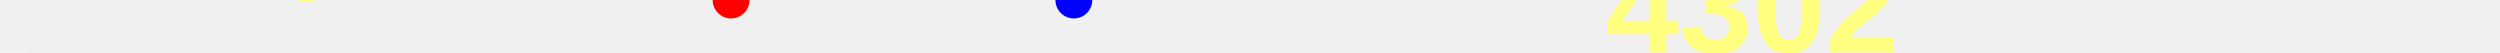
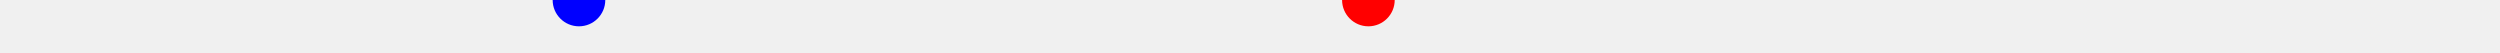
<svg xmlns="http://www.w3.org/2000/svg" baseProfile="full" height="20px" version="1.1" width="950px">
  <defs />
-   <path d="M 150.0 47.5 L 186.138 45.5 L 197.848 45.0 L 210.126 48.0 L 216.066 49.5 L 231.424 47.0 L 258.217 48.0 L 263.791 50.5 L 264.794 50.0 L 265.443 50.0 L 266.167 50.0 L 266.793 50.0 L 273.428 43.5 L 274.02 41.5 L 274.63 40.0 L 277.804 40.0 L 278.715 42.0 L 279.518 43.0 L 280.152 43.0 L 284.281 45.5 L 288.053 49.0 L 291.863 47.5 L 295.422 47.5 L 319.389 48.5 L 338.055 48.5 L 346.546 47.5 L 348.371 48.0 L 349.324 48.5 L 350.136 48.5 L 350.863 48.5 L 355.96 47.0 L 356.563 47.0 L 357.244 46.5 L 357.897 46.0 L 358.904 45.5 L 369.098 48.5 L 369.985 48.0 L 370.674 47.5 L 371.328 47.0 L 373.092 45.5 L 373.764 45.0 L 375.02 44.0 L 404.302 52.5 L 405.193 52.0 L 406.109 52.5 L 406.994 53.0 L 408.065 53.0 L 413.167 51.0 L 415.266 49.0 L 416.594 48.0 L 418.603 46.0 L 421.41 46.5 L 423.262 46.5 L 424.834 46.0 L 426.302 45.5 L 428.134 44.5 L 441.703 48.5 L 443.264 48.0 L 444.479 48.0 L 445.162 48.0 L 445.983 47.5 L 451.65 45.5 L 452.843 45.0 L 454.161 45.0 L 456.698 45.5 L 467.979 46.5 L 471.084 47.5 L 475.356 49.0 L 498.035 47.5 L 508.982 45.5 L 509.71 45.5 L 510.27 45.5 L 511.018 45.5 L 511.909 45.5 L 520.478 47.0 L 526.433 49.5 L 527.156 49.5 L 527.843 49.0 L 528.593 48.5 L 529.469 48.5 L 530.728 49.5 L 532.866 51.5 L 533.725 51.5 L 534.59 51.0 L 535.514 50.5 L 536.676 49.5 L 538.042 47.0 L 539.283 45.5 L 544.96 45.0 L 545.944 45.5 L 546.517 46.0 L 547.298 46.0 L 547.979 45.0 L 549.644 43.5 L 551.937 41.5 L 554.017 41.0 L 556.665 41.5 L 558.991 42.0 L 561.562 43.5 L 563.745 44.0 L 565.791 45.0 L 568.792 46.0 L 574.337 46.5 L 580.243 47.5 L 580.243 47.5" fill="none" stroke="green" stroke-width="10" />
-   <text fill="#ffff7f" font-family="Arial" font-size="50px" font-weight="bold" stroke="none" x="20" y="0">2249</text>
-   <text fill="#ffff7f" font-family="Arial" font-size="50px" font-weight="bold" stroke="none" x="20" y="60">2223</text>
-   <polygon fill="white" points="-30,0 10,0 -10,-40" stroke="none" />
-   <polygon fill="white" points="-30,20 10,20 -10,60" stroke="none" />
-   <circle cx="277.804" cy="0" fill="red" r="7" stroke="none" />
-   <circle cx="408.065" cy="0" fill="blue" r="7" stroke="none" />
-   <text fill="#ffff7f" font-family="Arial" font-size="50px" font-weight="bold" stroke="none" x="610.243" y="20">4302</text>
+   <path d="M 150.0 48.5 L 158.491 47.5 L 160.316 48.0 L 161.269 48.5 L 162.081 48.5 L 162.808 48.5 L 167.904 47.0 L 168.507 47.0 L 169.188 46.5 L 169.842 46.0 L 170.849 45.5 L 181.043 48.5 L 181.93 48.0 L 182.619 47.5 L 183.273 47.0 L 185.037 45.5 L 185.709 45.0 L 186.965 44.0 L 216.247 52.5 L 217.138 52.0 L 218.054 52.5 L 218.939 53.0 L 220.009 53.0 L 225.112 51.0 L 227.21 49.0 L 228.539 48.0 L 230.548 46.0 L 233.355 46.5 L 235.207 46.5 L 236.779 46.0 L 238.247 45.5 L 240.079 44.5 L 253.648 48.5 L 255.209 48.0 L 256.423 48.0 L 257.107 48.0 L 257.927 47.5 L 263.594 45.5 L 264.788 45.0 L 266.106 45.0 L 268.643 45.5 L 279.923 46.5 L 283.028 47.5 L 287.3 49.0 L 309.98 47.5 L 320.927 45.5 L 321.655 45.5 L 322.215 45.5 L 322.962 45.5 L 323.854 45.5 L 332.423 47.0 L 338.378 49.5 L 339.101 49.5 L 339.788 49.0 L 340.537 48.5 L 341.414 48.5 L 342.673 49.5 L 344.81 51.5 L 345.669 51.5 L 346.535 51.0 L 347.459 50.5 L 348.621 49.5 L 349.987 47.0 L 351.228 45.5 L 356.904 45.0 L 357.888 45.5 L 358.462 46.0 L 359.243 46.0 L 359.924 45.0 L 361.588 43.5 L 363.881 41.5 L 365.962 41.0 L 368.61 41.5 L 370.936 42.0 L 373.507 43.5 L 375.69 44.0 L 377.736 45.0 L 380.737 46.0 L 386.282 46.5 L 392.188 47.5 L 392.188 47.5 L 428.326 45.5 L 440.035 45.0 L 452.314 48.0 L 458.253 49.5 L 473.611 47.0 L 500.405 48.0 L 505.979 50.5 L 506.982 50.0 L 507.631 50.0 L 508.355 50.0 L 508.98 50.0 L 515.616 43.5 L 516.208 41.5 L 516.818 40.0 L 519.991 40.0 L 520.903 42.0 L 521.706 43.0 L 522.34 43.0 L 526.469 45.5 L 530.24 49.0 L 534.051 47.5 L 537.61 47.5 L 561.576 48.5 L 580.243 48.5" fill="none" stroke="green" stroke-width="10" />
+   <circle cx="519.991" cy="0" fill="red" r="10" stroke="none" />
+   <circle cx="220.009" cy="0" fill="blue" r="10" stroke="none" />
</svg>
